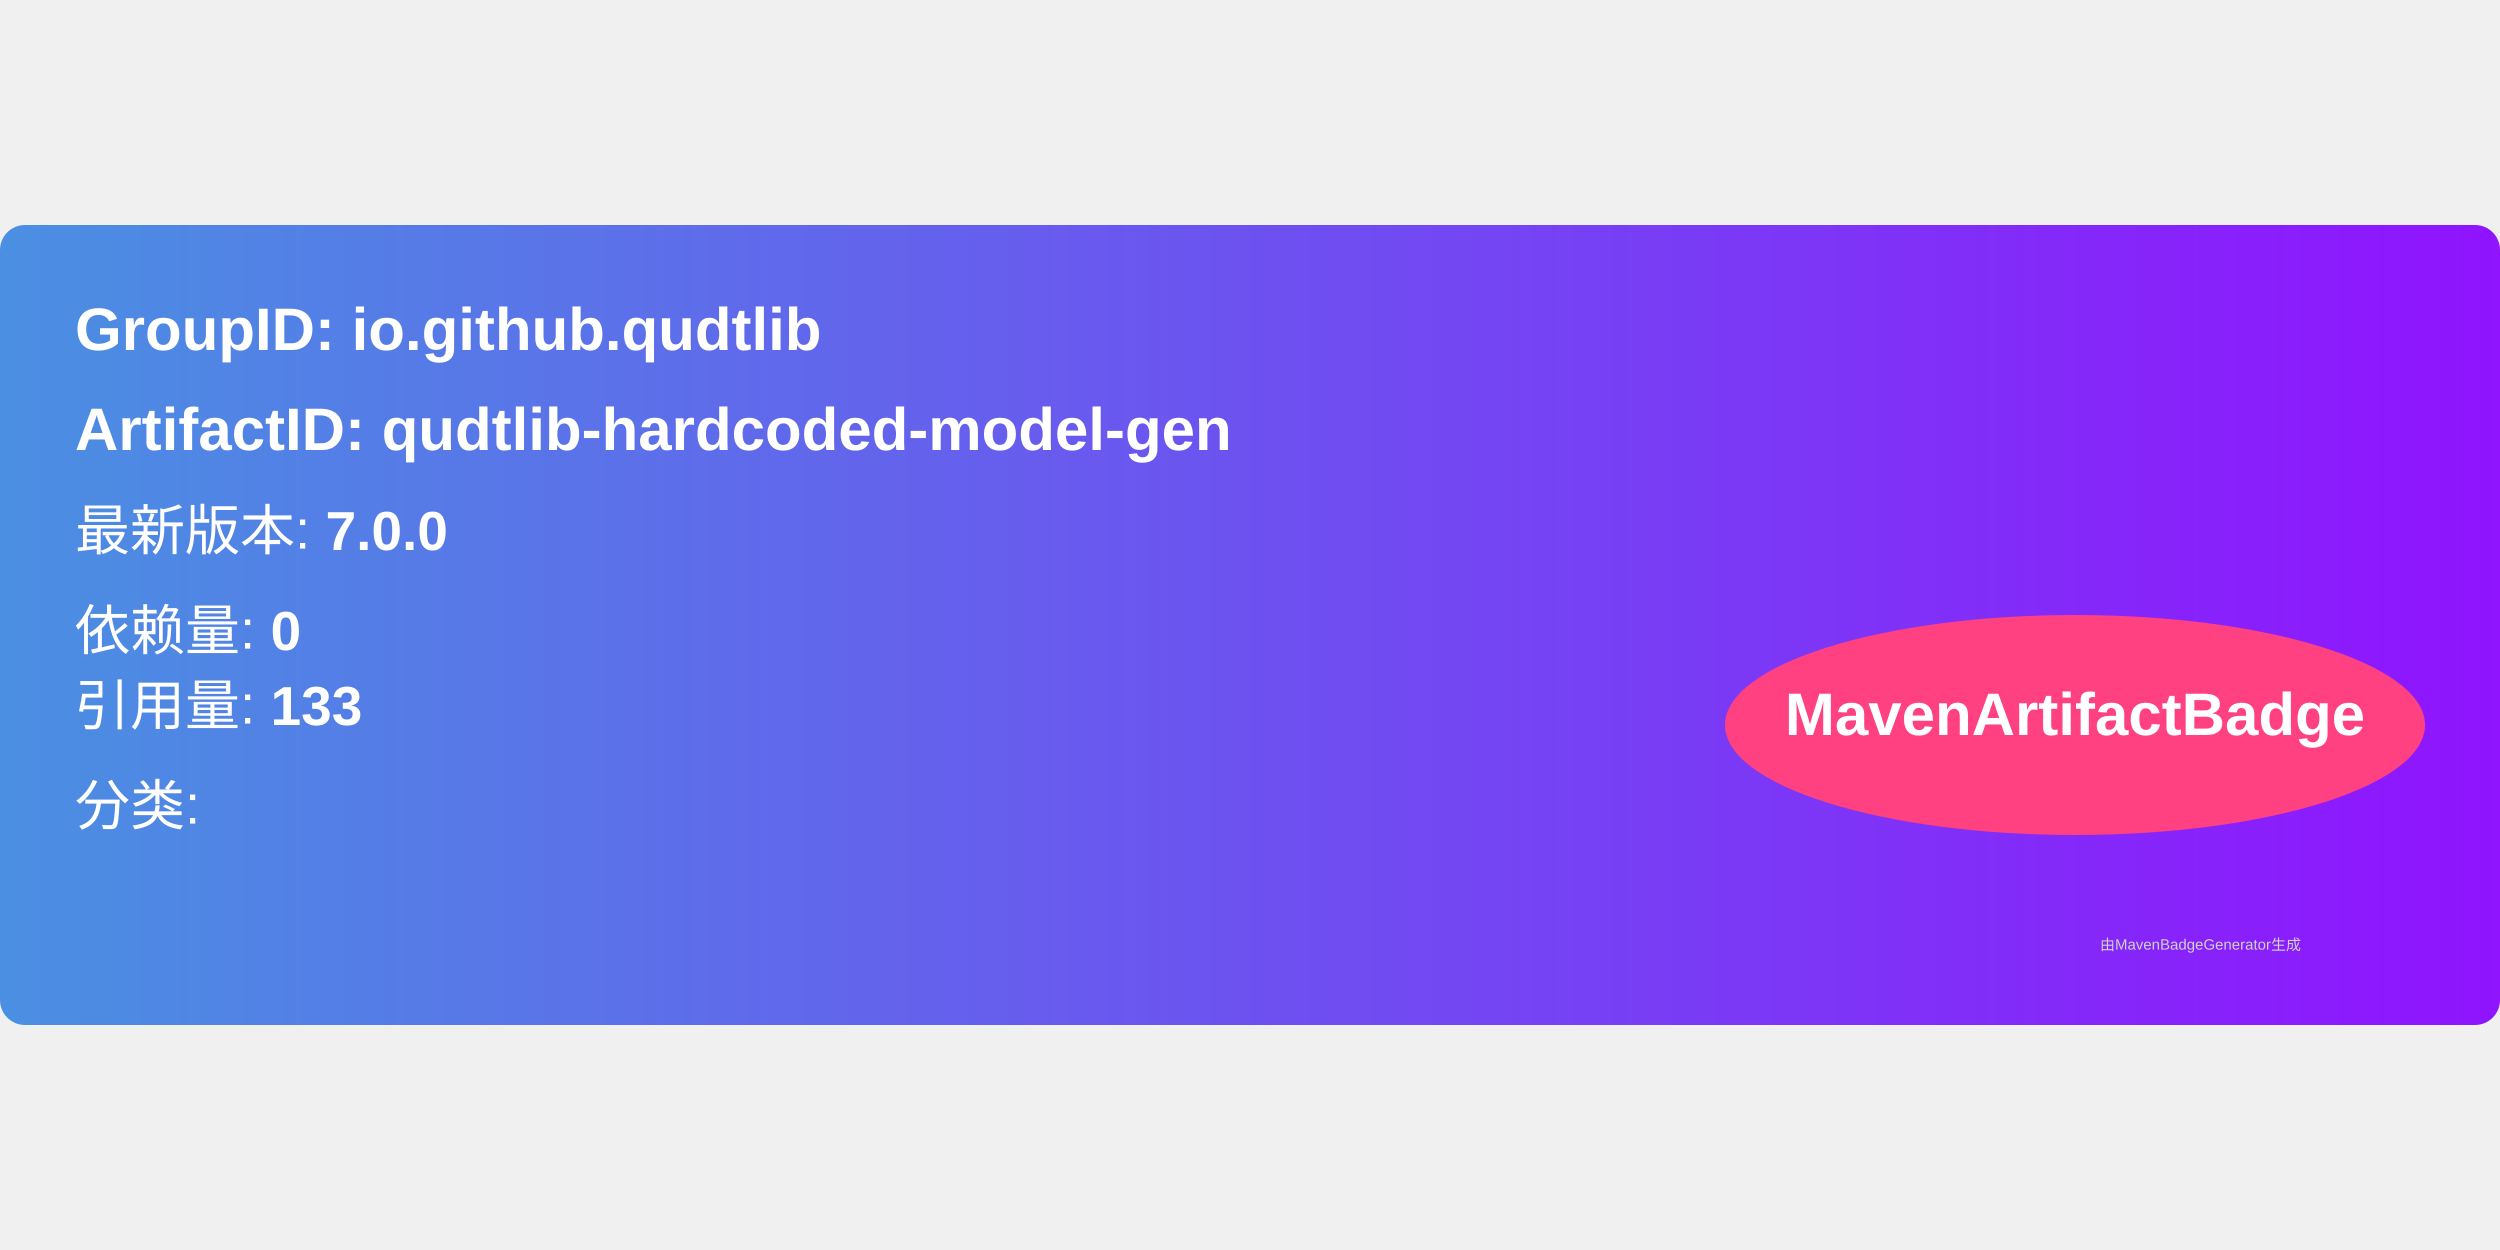
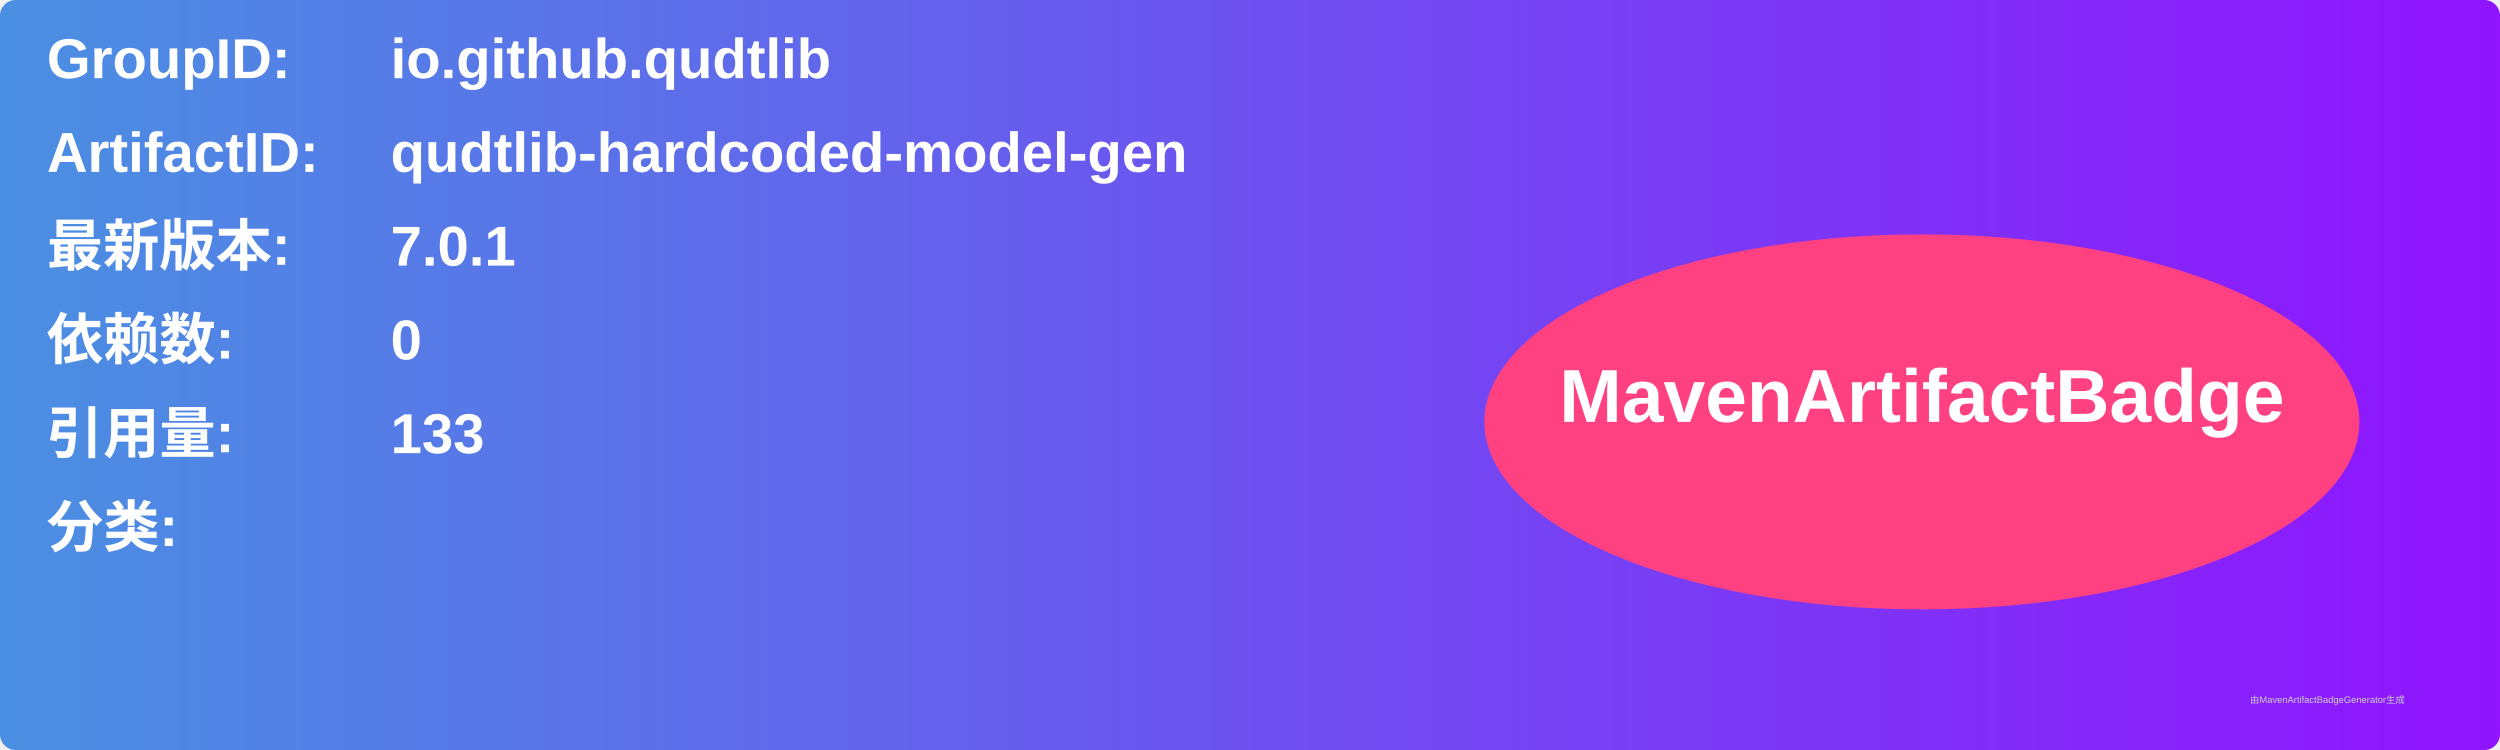
- <svg xmlns="http://www.w3.org/2000/svg" width="300" height="150" viewBox="0 0 500 160">
+ <svg xmlns="http://www.w3.org/2000/svg" width="800" height="240" viewBox="0 0 800 240">
  <linearGradient id="grad" x1="0%" y1="0%" x2="100%" y2="0%">
    <stop offset="0%" stop-color="#4a90e2" />
    <stop offset="100%" stop-color="#9013fe" />
  </linearGradient>
  <rect width="100%" height="100%" rx="5" ry="5" fill="url(#grad)" />
  <g transform="translate(15, 15)">
-     <text x="0" y="10" font-family="Arial" font-size="12" fill="white" font-weight="bold" width="260">
-       GroupID:   io.github.qudtlib
+     <text x="0" y="10" font-family="Arial" font-size="18" fill="white" font-weight="bold" width="260">GroupID:</text>
+     <text x="110" y="10" font-family="Arial" font-size="18" fill="white" font-weight="bold" width="460">io.github.qudtlib</text>
+     <text x="0" y="40" font-family="Arial" font-size="18" fill="white" font-weight="bold" width="260">ArtifactID:</text>
+     <text x="110" y="40" font-family="Arial" font-size="18" fill="white" font-weight="bold" width="460">qudtlib-hardcoded-model-gen</text>
+     <text x="0" y="70" font-family="Arial" font-size="18" fill="white" font-weight="bold">最新版本:</text>
+     <text x="110" y="70" font-family="Arial" font-size="18" fill="white" font-weight="bold">
+       <tspan font-weight="bold">7.0.1</tspan>
    </text>
-     <text x="0" y="30" font-family="Arial" font-size="12" fill="white" font-weight="bold" width="260">
-       ArtifactID: qudtlib-hardcoded-model-gen
+     <text x="0" y="100" font-family="Arial" font-size="18" fill="white" font-weight="bold">依赖数: </text>
+     <text x="110" y="100" font-family="Arial" font-size="18" fill="white">
+       <tspan font-weight="bold">0</tspan>
    </text>
-     <text x="0" y="50" font-family="Arial" font-size="11" fill="white">
-       最新版本: <tspan font-weight="bold">7.0.0</tspan>
+     <text x="0" y="130" font-family="Arial" font-size="18" fill="white" font-weight="bold">引用量: </text>
+     <text x="110" y="130" font-family="Arial" font-size="18" fill="white">
+       <tspan font-weight="bold">133</tspan>
    </text>
-     <text x="0" y="70" font-family="Arial" font-size="11" fill="white">
-       依赖量: <tspan font-weight="bold">0</tspan>
+     <text x="0" y="160" font-family="Arial" font-size="18" fill="white" font-weight="bold">分类:</text>
+     <text x="10" y="190" font-family="Arial" font-size="10" fill="white">
+       <tspan font-weight="bold" />
    </text>
-     <text x="0" y="85" font-family="Arial" font-size="11" fill="white">
-       引用量: <tspan font-weight="bold">133</tspan>
-     </text>
-     <text x="0" y="105" font-family="Arial" font-size="11" fill="white">
-       分类: <tspan font-weight="bold" />
-     </text>
-     <ellipse cx="400" cy="85" rx="70" ry="22" fill="#ff4081" />
-     <text x="400" y="87" text-anchor="middle" font-family="Arial" font-size="12" fill="white" font-weight="bold">MavenArtifactBadge</text>
+     <ellipse cx="600" cy="120" rx="140" ry="60" fill="#ff4081" />
+     <text x="600" y="120" text-anchor="middle" font-family="Arial" font-size="24" fill="white" font-weight="bold">MavenArtifactBadge</text>
  </g>
-   <text x="420" y="145" font-family="Arial" font-size="3" fill="#d0d0d0">
-     由MavenBadgeGenerator生成
-   </text>
+   <text x="720" y="225" font-family="Arial" font-size="3" fill="#d0d0d0">由MavenArtifactBadgeGenerator生成</text>
</svg>
